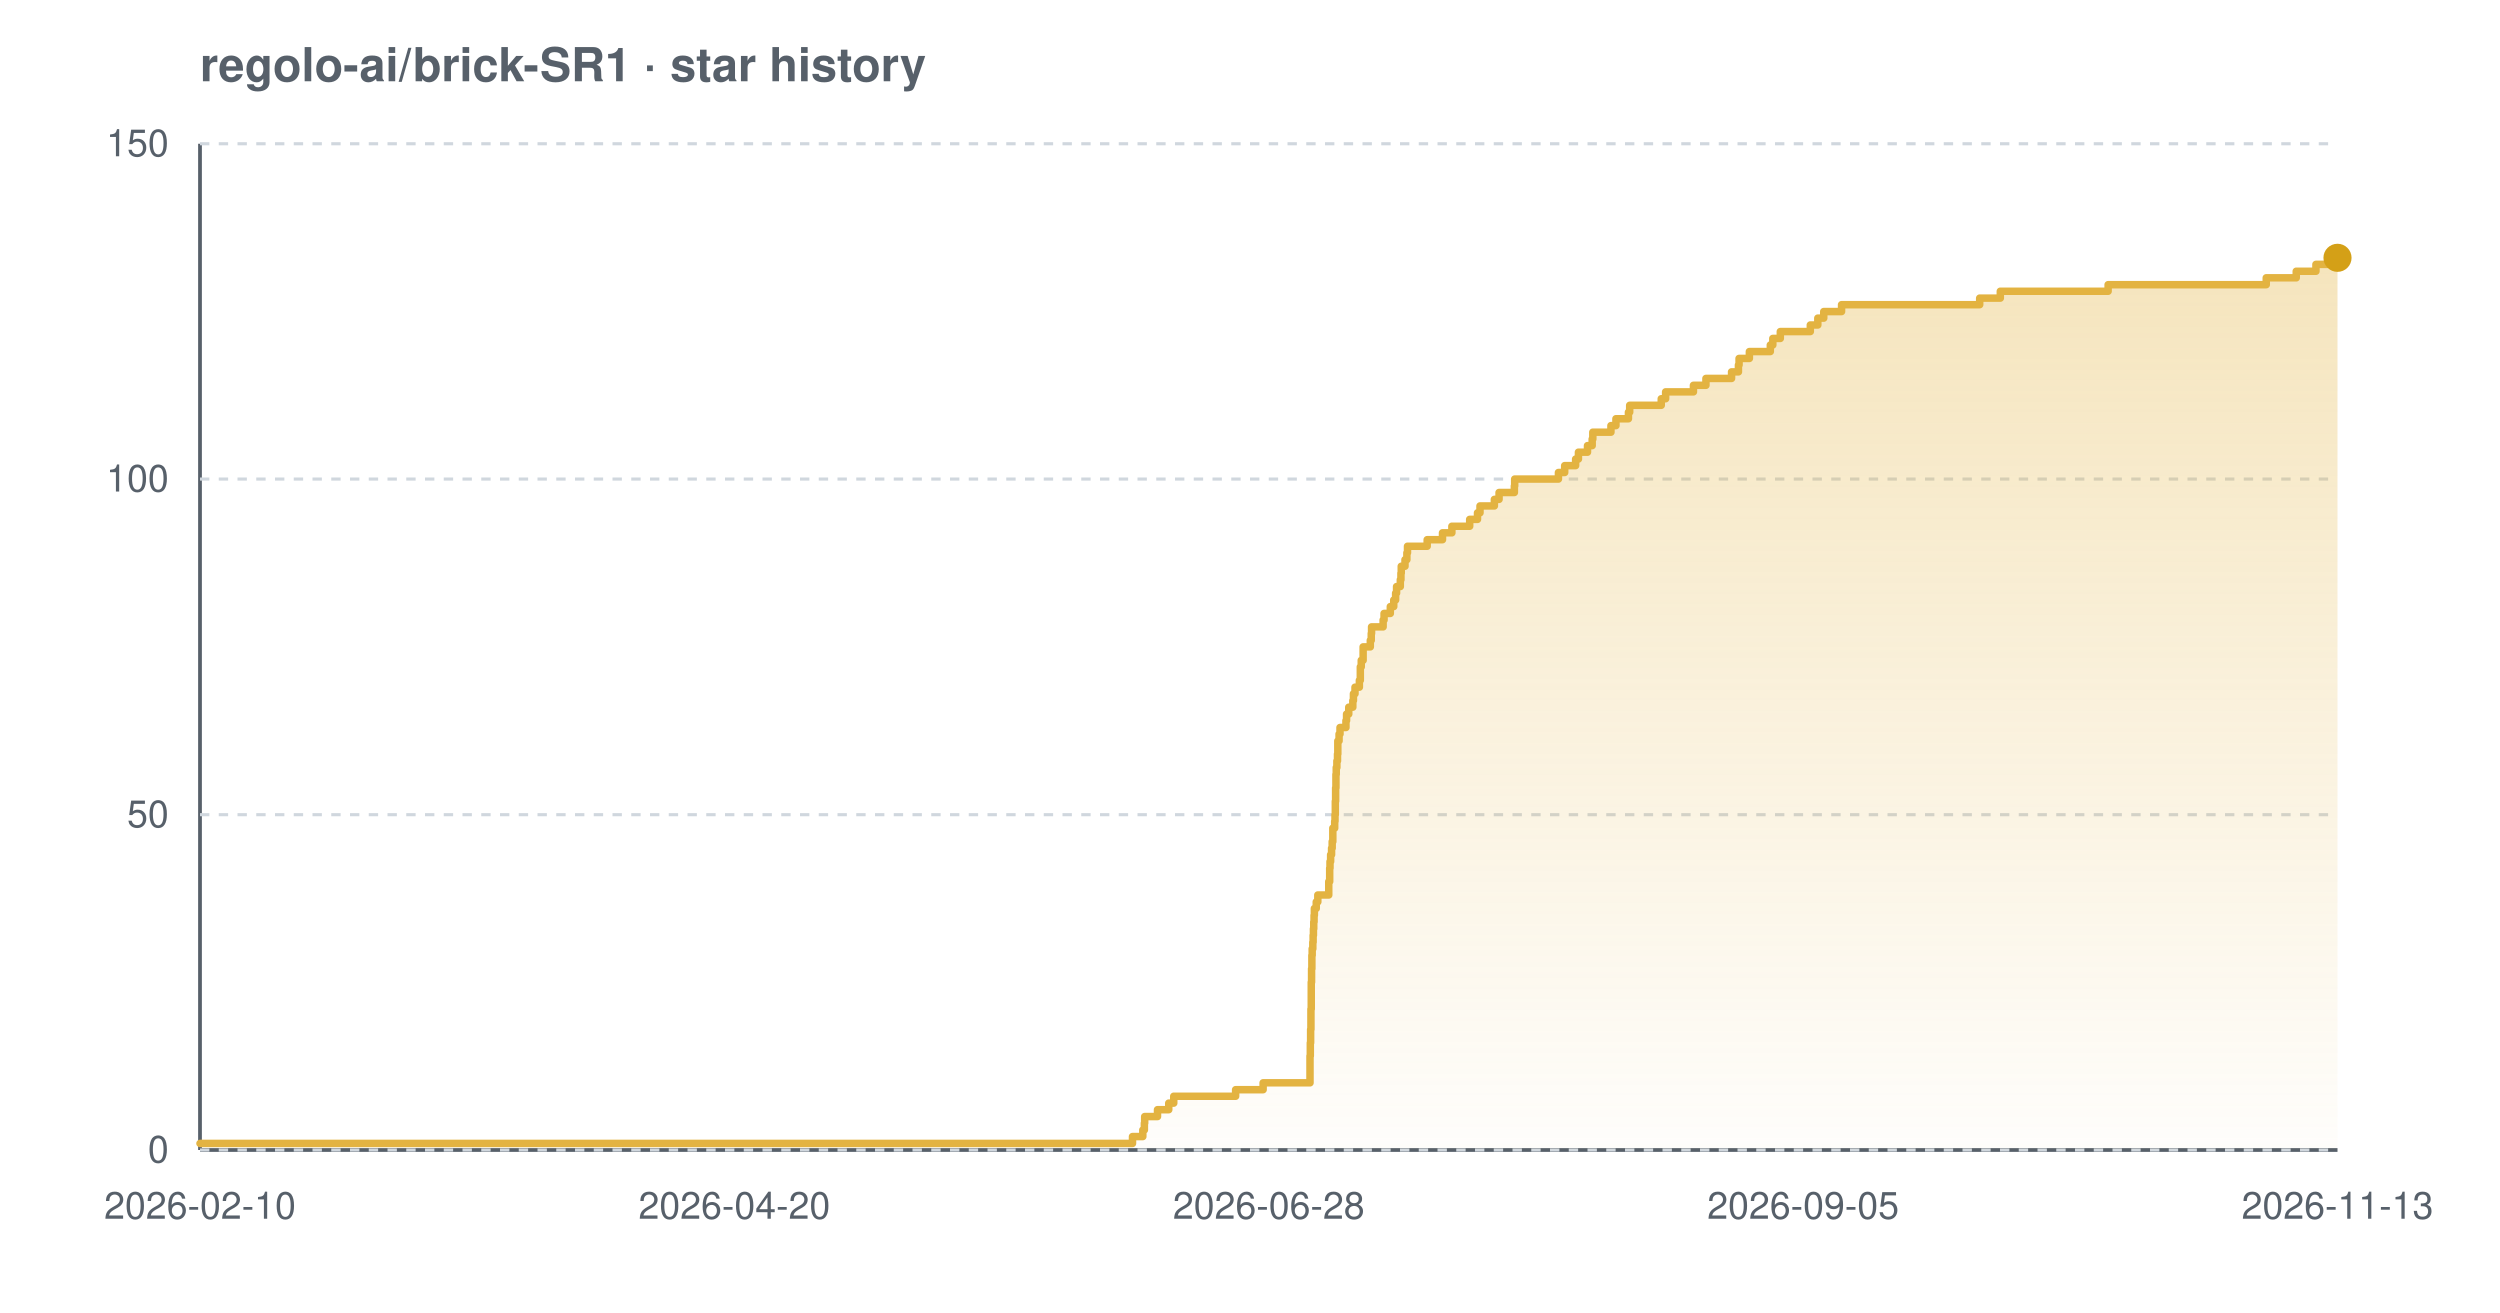
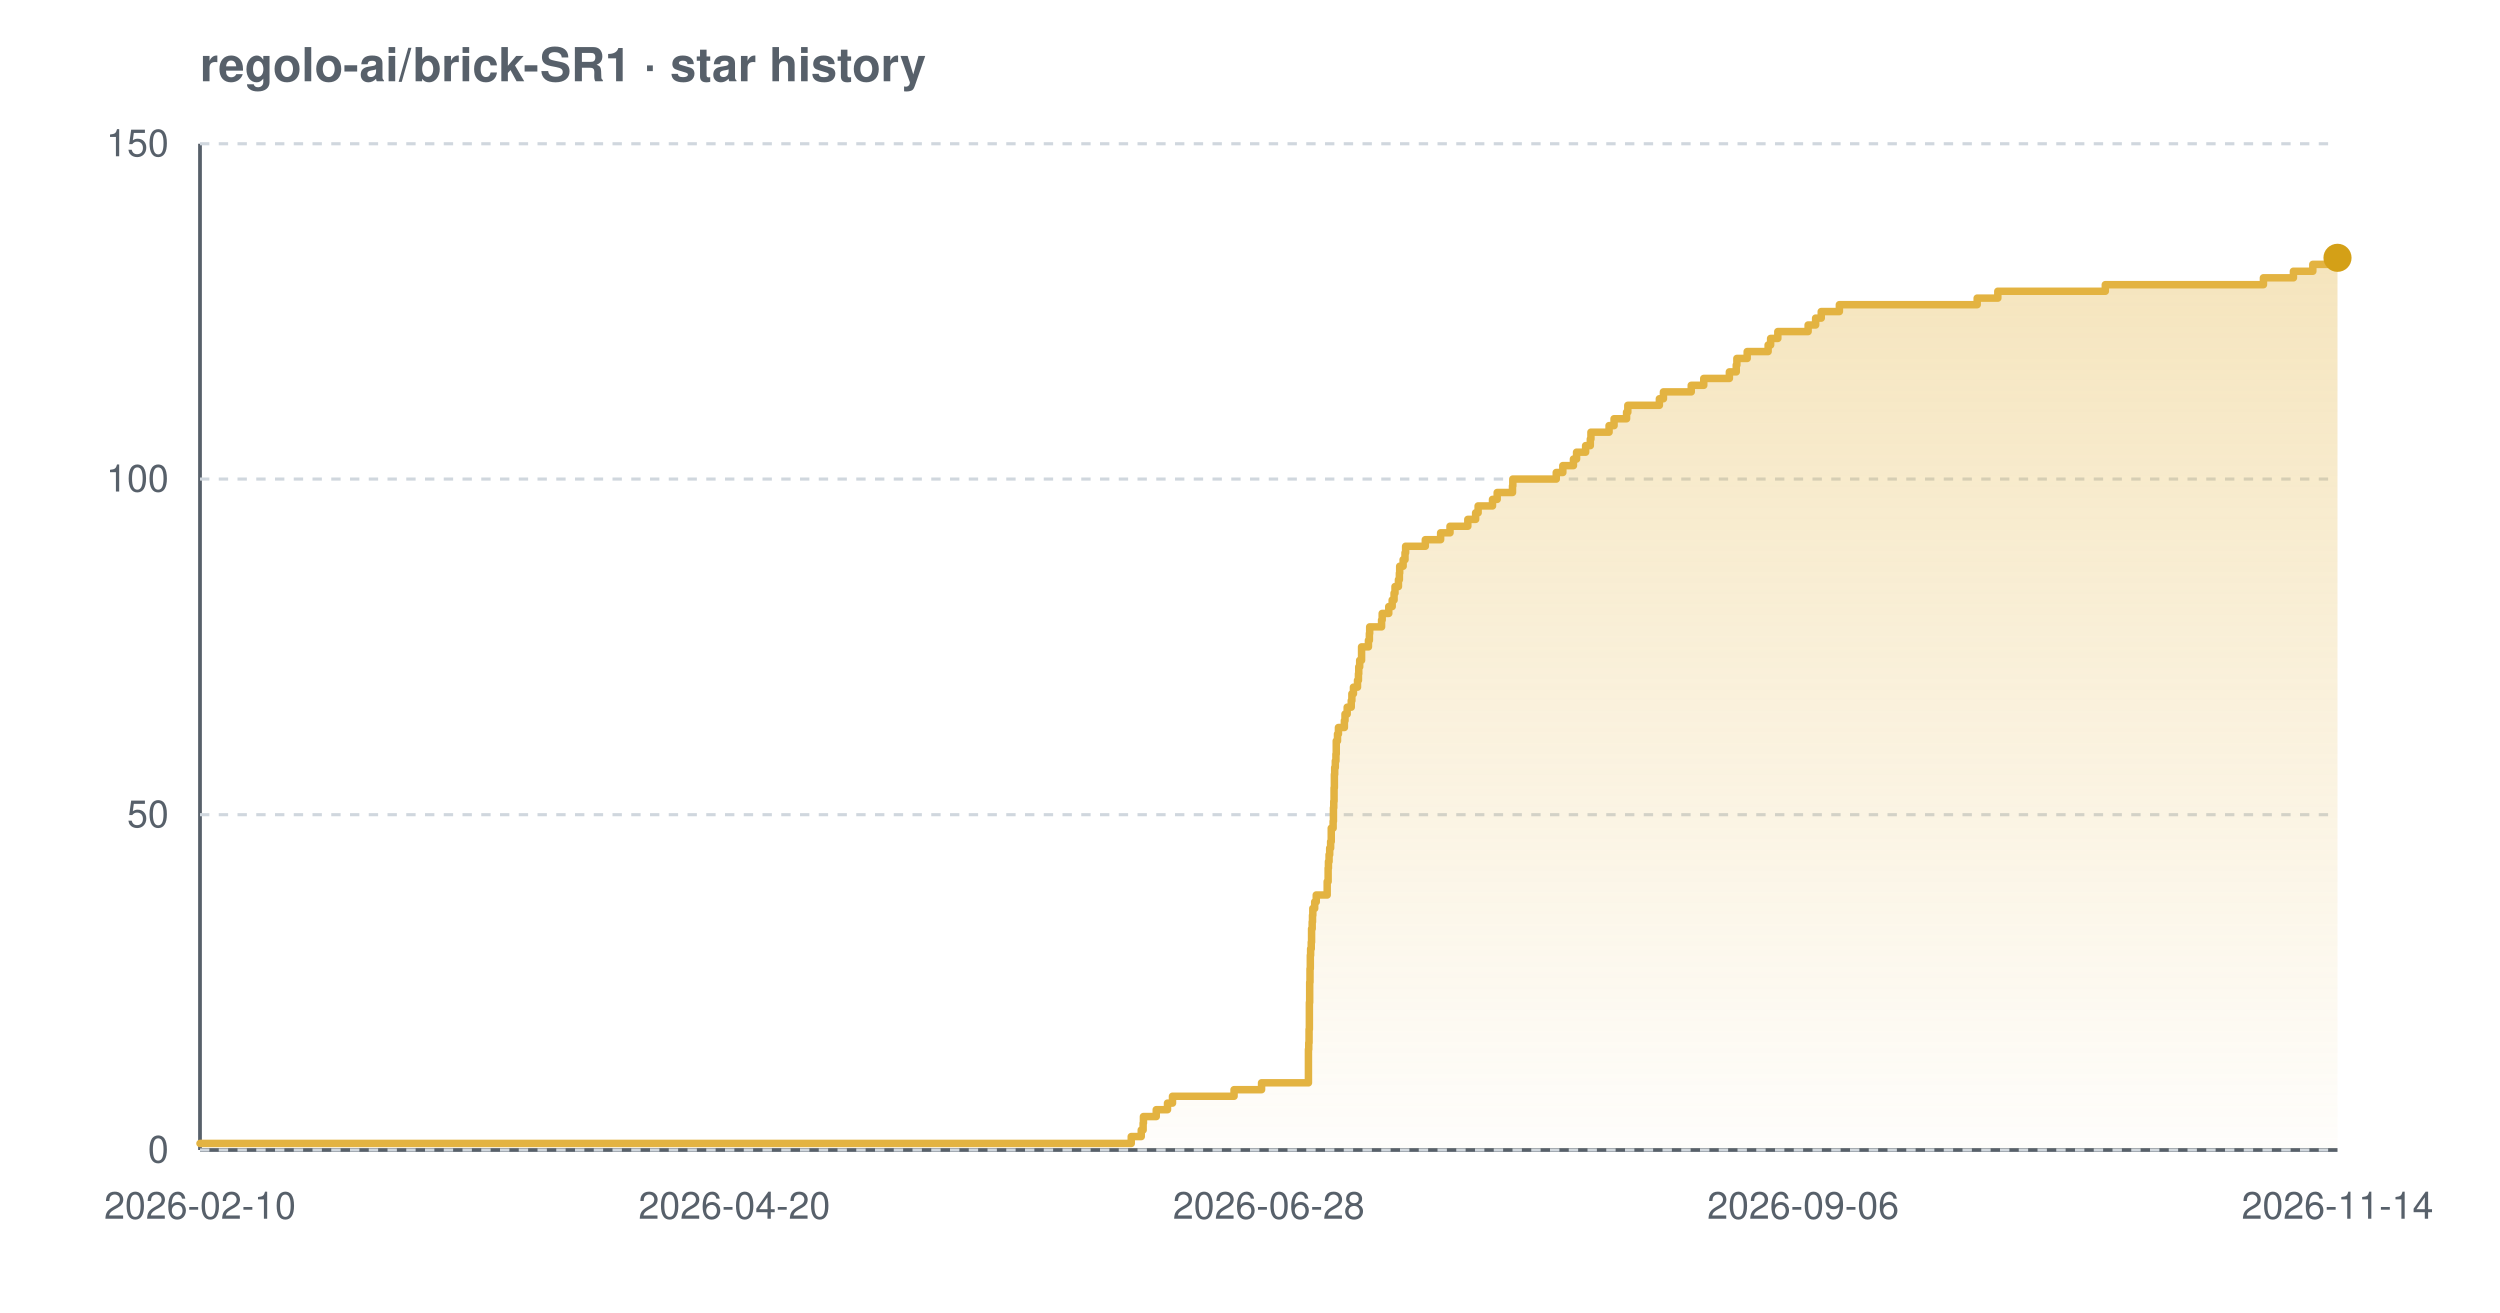
<svg xmlns="http://www.w3.org/2000/svg" width="800" height="420" viewBox="0 0 800 420" font-family="-apple-system,BlinkMacSystemFont,'Segoe UI',Helvetica,Arial,sans-serif" role="img" aria-label="Star history chart for regolo-ai/brick-SR1">
  <defs>
    <linearGradient id="grad-light" x1="0" y1="0" x2="0" y2="1">
      <stop offset="0%" stop-color="#e3b341" stop-opacity="0.35" />
      <stop offset="100%" stop-color="#e3b341" stop-opacity="0.02" />
    </linearGradient>
  </defs>
  <text x="64" y="26" font-size="15" font-weight="600" fill="#57606a">regolo-ai/brick-SR1 · star history</text>
  <line x1="64" y1="368" x2="748" y2="368" stroke="#57606a" stroke-width="1.2" />
  <line x1="64" y1="46" x2="64" y2="368" stroke="#57606a" stroke-width="1.2" />
  <line x1="64" y1="368.0" x2="748" y2="368.0" stroke="#d0d7de" stroke-width="1" stroke-dasharray="3 3" />
  <line x1="64" y1="260.7" x2="748" y2="260.7" stroke="#d0d7de" stroke-width="1" stroke-dasharray="3 3" />
  <line x1="64" y1="153.3" x2="748" y2="153.3" stroke="#d0d7de" stroke-width="1" stroke-dasharray="3 3" />
  <line x1="64" y1="46.0" x2="748" y2="46.0" stroke="#d0d7de" stroke-width="1" stroke-dasharray="3 3" />
-   <path d="M 64.0 365.9 L 362.4 365.9 L 362.4 363.7 L 365.7 363.7 L 365.7 361.6 L 366.2 361.6 L 366.2 359.4 L 366.3 359.4 L 366.3 357.3 L 370.4 357.3 L 370.4 355.1 L 374.0 355.1 L 374.0 353.0 L 375.6 353.0 L 375.6 350.8 L 395.4 350.8 L 395.4 348.7 L 404.2 348.7 L 404.2 346.5 L 419.2 346.5 L 419.2 344.4 L 419.2 344.4 L 419.2 342.2 L 419.2 342.2 L 419.2 340.1 L 419.2 340.1 L 419.2 337.9 L 419.3 337.9 L 419.3 335.8 L 419.3 335.8 L 419.3 333.7 L 419.4 333.7 L 419.4 331.5 L 419.4 331.5 L 419.4 329.4 L 419.5 329.4 L 419.5 327.2 L 419.5 327.2 L 419.5 325.1 L 419.5 325.1 L 419.5 322.9 L 419.6 322.9 L 419.6 320.8 L 419.6 320.8 L 419.6 318.6 L 419.6 318.6 L 419.6 316.5 L 419.6 316.5 L 419.6 314.3 L 419.7 314.3 L 419.7 312.2 L 419.7 312.2 L 419.7 310.0 L 419.8 310.0 L 419.8 307.9 L 419.8 307.9 L 419.8 305.7 L 419.9 305.7 L 419.9 303.6 L 420.1 303.6 L 420.1 301.5 L 420.2 301.5 L 420.2 299.3 L 420.3 299.3 L 420.3 297.2 L 420.4 297.2 L 420.4 295.0 L 420.5 295.0 L 420.5 292.9 L 420.6 292.9 L 420.6 290.7 L 421.2 290.7 L 421.2 288.6 L 421.7 288.6 L 421.7 286.4 L 425.2 286.4 L 425.2 284.3 L 425.2 284.3 L 425.2 282.1 L 425.5 282.1 L 425.5 280.0 L 425.5 280.0 L 425.5 277.8 L 425.6 277.8 L 425.6 275.7 L 425.8 275.7 L 425.8 273.5 L 426.1 273.5 L 426.1 271.4 L 426.3 271.4 L 426.3 269.3 L 426.5 269.3 L 426.5 267.1 L 426.5 267.1 L 426.5 265.0 L 427.1 265.0 L 427.1 262.8 L 427.2 262.8 L 427.2 260.7 L 427.3 260.7 L 427.3 258.5 L 427.3 258.5 L 427.3 256.4 L 427.4 256.4 L 427.4 254.2 L 427.4 254.2 L 427.4 252.1 L 427.5 252.1 L 427.5 249.9 L 427.5 249.9 L 427.5 247.8 L 427.6 247.8 L 427.6 245.6 L 427.8 245.6 L 427.8 243.5 L 428.0 243.5 L 428.0 241.3 L 428.1 241.3 L 428.1 239.2 L 428.1 239.2 L 428.1 237.1 L 428.5 237.1 L 428.5 234.9 L 428.8 234.9 L 428.8 232.8 L 430.7 232.8 L 430.7 230.6 L 430.9 230.6 L 430.9 228.5 L 431.6 228.5 L 431.6 226.3 L 432.9 226.3 L 432.9 224.2 L 433.1 224.2 L 433.1 222.0 L 433.6 222.0 L 433.6 219.9 L 435.0 219.9 L 435.0 217.7 L 435.3 217.7 L 435.3 215.6 L 435.3 215.6 L 435.3 213.4 L 435.6 213.4 L 435.6 211.3 L 436.2 211.3 L 436.2 209.1 L 436.2 209.1 L 436.2 207.0 L 438.5 207.0 L 438.5 204.9 L 438.8 204.9 L 438.8 202.7 L 438.9 202.7 L 438.9 200.6 L 442.6 200.6 L 442.6 198.4 L 442.9 198.4 L 442.9 196.3 L 444.9 196.3 L 444.9 194.1 L 446.0 194.1 L 446.0 192.0 L 446.6 192.0 L 446.6 189.8 L 446.9 189.8 L 446.9 187.7 L 448.1 187.7 L 448.1 185.5 L 448.3 185.5 L 448.3 183.4 L 448.4 183.4 L 448.4 181.2 L 449.6 181.2 L 449.6 179.1 L 450.2 179.1 L 450.2 176.9 L 450.4 176.9 L 450.4 174.8 L 456.7 174.8 L 456.7 172.7 L 461.6 172.7 L 461.6 170.5 L 464.6 170.5 L 464.6 168.4 L 470.3 168.4 L 470.3 166.2 L 472.8 166.2 L 472.8 164.1 L 473.6 164.1 L 473.6 161.9 L 478.2 161.9 L 478.2 159.8 L 479.7 159.8 L 479.7 157.6 L 484.6 157.6 L 484.6 155.5 L 484.7 155.5 L 484.7 153.3 L 498.7 153.3 L 498.7 151.2 L 500.7 151.2 L 500.7 149.0 L 504.2 149.0 L 504.2 146.9 L 505.1 146.9 L 505.1 144.7 L 508.0 144.7 L 508.0 142.6 L 509.5 142.6 L 509.5 140.5 L 509.7 140.5 L 509.7 138.3 L 515.5 138.3 L 515.5 136.2 L 517.1 136.2 L 517.1 134.0 L 521.1 134.0 L 521.1 131.9 L 521.5 131.9 L 521.5 129.7 L 531.6 129.7 L 531.6 127.6 L 533.0 127.6 L 533.0 125.4 L 541.9 125.4 L 541.9 123.3 L 545.9 123.3 L 545.9 121.1 L 554.1 121.1 L 554.1 119.0 L 556.3 119.0 L 556.3 116.8 L 556.5 116.8 L 556.5 114.7 L 559.8 114.7 L 559.8 112.5 L 566.5 112.5 L 566.5 110.4 L 567.3 110.4 L 567.3 108.3 L 569.7 108.3 L 569.7 106.1 L 579.3 106.1 L 579.3 104.0 L 581.7 104.0 L 581.7 101.8 L 583.6 101.8 L 583.6 99.7 L 589.3 99.7 L 589.3 97.5 L 633.5 97.5 L 633.5 95.4 L 640.1 95.4 L 640.1 93.2 L 674.6 93.2 L 674.6 91.1 L 725.2 91.1 L 725.2 88.9 L 734.8 88.9 L 734.8 86.8 L 741.1 86.8 L 741.1 84.6 L 746.6 84.6 L 746.6 82.5 L 748.0 82.5 L 748.0 82.5 L 748.0 368.0 L 64.0 368.0 Z" fill="url(#grad-light)" />
-   <path d="M 64.0 365.9 L 362.4 365.9 L 362.4 363.7 L 365.7 363.7 L 365.7 361.6 L 366.2 361.6 L 366.2 359.4 L 366.3 359.4 L 366.3 357.3 L 370.4 357.3 L 370.4 355.1 L 374.0 355.1 L 374.0 353.0 L 375.6 353.0 L 375.6 350.8 L 395.4 350.8 L 395.4 348.7 L 404.2 348.7 L 404.2 346.5 L 419.2 346.5 L 419.2 344.4 L 419.2 344.4 L 419.2 342.2 L 419.2 342.2 L 419.2 340.1 L 419.2 340.1 L 419.2 337.9 L 419.3 337.9 L 419.3 335.8 L 419.3 335.8 L 419.3 333.7 L 419.4 333.7 L 419.4 331.5 L 419.4 331.5 L 419.4 329.4 L 419.5 329.4 L 419.5 327.2 L 419.5 327.2 L 419.5 325.1 L 419.5 325.1 L 419.5 322.9 L 419.6 322.9 L 419.6 320.8 L 419.6 320.8 L 419.6 318.6 L 419.6 318.6 L 419.6 316.5 L 419.6 316.5 L 419.6 314.3 L 419.7 314.3 L 419.7 312.2 L 419.7 312.2 L 419.7 310.0 L 419.8 310.0 L 419.8 307.9 L 419.8 307.9 L 419.8 305.7 L 419.9 305.7 L 419.9 303.6 L 420.1 303.6 L 420.1 301.5 L 420.2 301.5 L 420.2 299.3 L 420.3 299.3 L 420.3 297.2 L 420.4 297.2 L 420.4 295.0 L 420.5 295.0 L 420.5 292.9 L 420.6 292.9 L 420.6 290.7 L 421.2 290.7 L 421.2 288.6 L 421.7 288.6 L 421.7 286.4 L 425.2 286.4 L 425.2 284.3 L 425.2 284.3 L 425.2 282.1 L 425.5 282.1 L 425.5 280.0 L 425.5 280.0 L 425.5 277.8 L 425.6 277.8 L 425.6 275.7 L 425.8 275.7 L 425.8 273.5 L 426.1 273.5 L 426.1 271.4 L 426.3 271.4 L 426.3 269.3 L 426.5 269.3 L 426.5 267.1 L 426.5 267.1 L 426.5 265.0 L 427.1 265.0 L 427.1 262.8 L 427.2 262.8 L 427.2 260.7 L 427.3 260.7 L 427.3 258.5 L 427.3 258.5 L 427.3 256.4 L 427.4 256.4 L 427.4 254.2 L 427.4 254.2 L 427.4 252.1 L 427.5 252.1 L 427.5 249.9 L 427.5 249.9 L 427.5 247.8 L 427.6 247.8 L 427.6 245.6 L 427.8 245.6 L 427.8 243.5 L 428.0 243.5 L 428.0 241.3 L 428.1 241.3 L 428.1 239.2 L 428.1 239.2 L 428.1 237.1 L 428.5 237.1 L 428.5 234.9 L 428.8 234.9 L 428.8 232.8 L 430.7 232.8 L 430.7 230.6 L 430.9 230.6 L 430.9 228.5 L 431.6 228.5 L 431.6 226.3 L 432.9 226.3 L 432.9 224.2 L 433.1 224.2 L 433.1 222.0 L 433.6 222.0 L 433.6 219.9 L 435.0 219.9 L 435.0 217.7 L 435.3 217.7 L 435.3 215.6 L 435.3 215.6 L 435.3 213.4 L 435.6 213.4 L 435.6 211.3 L 436.2 211.3 L 436.2 209.1 L 436.2 209.1 L 436.2 207.0 L 438.5 207.0 L 438.5 204.9 L 438.8 204.9 L 438.8 202.7 L 438.9 202.7 L 438.9 200.6 L 442.6 200.6 L 442.6 198.4 L 442.9 198.4 L 442.9 196.3 L 444.9 196.3 L 444.9 194.1 L 446.0 194.1 L 446.0 192.0 L 446.6 192.0 L 446.6 189.8 L 446.9 189.8 L 446.9 187.7 L 448.1 187.7 L 448.1 185.5 L 448.3 185.5 L 448.3 183.4 L 448.4 183.4 L 448.4 181.2 L 449.6 181.2 L 449.6 179.1 L 450.2 179.1 L 450.2 176.9 L 450.4 176.9 L 450.4 174.8 L 456.7 174.8 L 456.7 172.7 L 461.6 172.7 L 461.6 170.5 L 464.6 170.5 L 464.6 168.4 L 470.3 168.4 L 470.3 166.2 L 472.8 166.2 L 472.8 164.1 L 473.6 164.1 L 473.6 161.9 L 478.2 161.9 L 478.2 159.8 L 479.7 159.8 L 479.7 157.6 L 484.6 157.6 L 484.6 155.5 L 484.7 155.5 L 484.7 153.3 L 498.7 153.3 L 498.7 151.2 L 500.7 151.2 L 500.7 149.0 L 504.2 149.0 L 504.2 146.9 L 505.1 146.9 L 505.1 144.7 L 508.0 144.7 L 508.0 142.6 L 509.5 142.6 L 509.5 140.5 L 509.7 140.5 L 509.7 138.3 L 515.5 138.3 L 515.5 136.2 L 517.1 136.2 L 517.1 134.0 L 521.1 134.0 L 521.1 131.9 L 521.5 131.9 L 521.5 129.7 L 531.6 129.7 L 531.6 127.6 L 533.0 127.6 L 533.0 125.4 L 541.9 125.4 L 541.9 123.3 L 545.9 123.3 L 545.9 121.1 L 554.1 121.1 L 554.1 119.0 L 556.3 119.0 L 556.3 116.8 L 556.5 116.8 L 556.5 114.7 L 559.8 114.7 L 559.8 112.5 L 566.5 112.5 L 566.5 110.4 L 567.3 110.4 L 567.3 108.3 L 569.7 108.3 L 569.7 106.1 L 579.3 106.1 L 579.3 104.0 L 581.7 104.0 L 581.7 101.8 L 583.6 101.8 L 583.6 99.7 L 589.3 99.7 L 589.3 97.5 L 633.5 97.5 L 633.5 95.4 L 640.1 95.4 L 640.1 93.2 L 674.6 93.2 L 674.6 91.1 L 725.2 91.1 L 725.2 88.9 L 734.8 88.9 L 734.8 86.8 L 741.1 86.8 L 741.1 84.6 L 746.6 84.6 L 746.6 82.5 L 748.0 82.5 L 748.0 82.5" fill="none" stroke="#e3b341" stroke-width="2.4" stroke-linejoin="round" stroke-linecap="round" />
+   <path d="M 64.0 365.9 L 362.0 365.9 L 362.0 363.7 L 365.2 363.7 L 365.2 361.6 L 365.8 361.6 L 365.8 359.4 L 365.9 359.4 L 365.9 357.3 L 370.0 357.3 L 370.0 355.1 L 373.6 355.1 L 373.6 353.0 L 375.2 353.0 L 375.2 350.8 L 394.9 350.8 L 394.9 348.7 L 403.7 348.7 L 403.7 346.5 L 418.7 346.5 L 418.7 344.4 L 418.7 344.4 L 418.7 342.2 L 418.7 342.2 L 418.7 340.1 L 418.7 340.1 L 418.7 337.9 L 418.7 337.9 L 418.7 335.8 L 418.8 335.8 L 418.8 333.7 L 418.9 333.7 L 418.9 331.5 L 418.9 331.5 L 418.9 329.4 L 419.0 329.4 L 419.0 327.2 L 419.0 327.2 L 419.0 325.1 L 419.0 325.1 L 419.0 322.9 L 419.0 322.9 L 419.0 320.8 L 419.1 320.8 L 419.1 318.6 L 419.1 318.6 L 419.1 316.5 L 419.1 316.5 L 419.1 314.3 L 419.2 314.3 L 419.2 312.2 L 419.2 312.2 L 419.2 310.0 L 419.3 310.0 L 419.3 307.9 L 419.3 307.9 L 419.3 305.7 L 419.4 305.7 L 419.4 303.6 L 419.6 303.6 L 419.6 301.5 L 419.7 301.5 L 419.7 299.3 L 419.7 299.3 L 419.7 297.2 L 419.9 297.2 L 419.9 295.0 L 420.0 295.0 L 420.0 292.9 L 420.1 292.9 L 420.1 290.7 L 420.7 290.7 L 420.7 288.6 L 421.2 288.6 L 421.2 286.4 L 424.7 286.4 L 424.7 284.3 L 424.7 284.3 L 424.7 282.1 L 425.0 282.1 L 425.0 280.0 L 425.0 280.0 L 425.0 277.8 L 425.1 277.8 L 425.1 275.7 L 425.3 275.7 L 425.3 273.5 L 425.5 273.5 L 425.5 271.4 L 425.8 271.4 L 425.8 269.3 L 426.0 269.3 L 426.0 267.1 L 426.0 267.1 L 426.0 265.0 L 426.6 265.0 L 426.6 262.8 L 426.7 262.8 L 426.7 260.7 L 426.7 260.7 L 426.7 258.5 L 426.8 258.5 L 426.8 256.4 L 426.9 256.4 L 426.9 254.2 L 426.9 254.2 L 426.9 252.1 L 427.0 252.1 L 427.0 249.9 L 427.0 249.9 L 427.0 247.8 L 427.1 247.8 L 427.1 245.6 L 427.3 245.6 L 427.3 243.5 L 427.5 243.5 L 427.5 241.3 L 427.6 241.3 L 427.6 239.2 L 427.6 239.2 L 427.6 237.1 L 428.0 237.1 L 428.0 234.9 L 428.3 234.9 L 428.3 232.8 L 430.2 232.8 L 430.2 230.6 L 430.4 230.6 L 430.4 228.5 L 431.1 228.5 L 431.1 226.3 L 432.4 226.3 L 432.4 224.2 L 432.6 224.2 L 432.6 222.0 L 433.1 222.0 L 433.1 219.9 L 434.4 219.9 L 434.4 217.7 L 434.7 217.7 L 434.7 215.6 L 434.8 215.6 L 434.8 213.4 L 435.1 213.4 L 435.1 211.3 L 435.7 211.3 L 435.7 209.1 L 435.7 209.1 L 435.7 207.0 L 437.9 207.0 L 437.9 204.9 L 438.2 204.9 L 438.2 202.7 L 438.3 202.7 L 438.3 200.6 L 442.1 200.6 L 442.1 198.4 L 442.3 198.4 L 442.3 196.3 L 444.4 196.3 L 444.4 194.1 L 445.5 194.1 L 445.5 192.0 L 446.1 192.0 L 446.1 189.8 L 446.4 189.8 L 446.4 187.7 L 447.5 187.7 L 447.5 185.5 L 447.8 185.5 L 447.8 183.4 L 447.9 183.4 L 447.9 181.2 L 449.0 181.2 L 449.0 179.1 L 449.6 179.1 L 449.6 176.9 L 449.8 176.9 L 449.8 174.8 L 456.1 174.8 L 456.1 172.7 L 461.0 172.7 L 461.0 170.5 L 464.0 170.5 L 464.0 168.4 L 469.7 168.4 L 469.7 166.2 L 472.2 166.2 L 472.2 164.1 L 473.0 164.1 L 473.0 161.9 L 477.6 161.9 L 477.6 159.8 L 479.1 159.8 L 479.1 157.6 L 484.0 157.6 L 484.0 155.5 L 484.1 155.5 L 484.1 153.3 L 498.0 153.3 L 498.0 151.2 L 500.1 151.2 L 500.1 149.0 L 503.5 149.0 L 503.5 146.9 L 504.5 146.9 L 504.5 144.7 L 507.4 144.7 L 507.4 142.6 L 508.9 142.6 L 508.9 140.5 L 509.1 140.5 L 509.1 138.3 L 514.9 138.3 L 514.9 136.2 L 516.5 136.2 L 516.5 134.0 L 520.5 134.0 L 520.5 131.9 L 520.9 131.9 L 520.9 129.7 L 531.0 129.7 L 531.0 127.6 L 532.3 127.6 L 532.3 125.4 L 541.2 125.4 L 541.2 123.3 L 545.2 123.3 L 545.2 121.1 L 553.4 121.1 L 553.4 119.0 L 555.6 119.0 L 555.6 116.8 L 555.8 116.8 L 555.8 114.7 L 559.1 114.7 L 559.1 112.5 L 565.8 112.5 L 565.8 110.4 L 566.6 110.4 L 566.6 108.3 L 568.9 108.3 L 568.9 106.1 L 578.6 106.1 L 578.6 104.0 L 581.0 104.0 L 581.0 101.8 L 582.8 101.8 L 582.8 99.7 L 588.6 99.7 L 588.6 97.5 L 632.7 97.5 L 632.7 95.4 L 639.3 95.4 L 639.3 93.2 L 673.7 93.2 L 673.7 91.1 L 724.3 91.1 L 724.3 88.9 L 733.9 88.9 L 733.9 86.8 L 740.1 86.8 L 740.1 84.6 L 745.7 84.6 L 745.7 82.5 L 748.0 82.5 L 748.0 82.5 L 748.0 368.0 L 64.0 368.0 Z" fill="url(#grad-light)" />
+   <path d="M 64.0 365.9 L 362.0 365.9 L 362.0 363.7 L 365.2 363.7 L 365.2 361.6 L 365.8 361.6 L 365.8 359.4 L 365.9 359.4 L 365.9 357.3 L 370.0 357.3 L 370.0 355.1 L 373.6 355.1 L 373.6 353.0 L 375.2 353.0 L 375.2 350.8 L 394.9 350.8 L 394.9 348.7 L 403.7 348.7 L 403.7 346.5 L 418.7 346.5 L 418.7 344.4 L 418.7 344.4 L 418.7 342.2 L 418.7 342.2 L 418.7 340.1 L 418.7 340.1 L 418.7 337.9 L 418.7 337.9 L 418.7 335.8 L 418.8 335.8 L 418.8 333.7 L 418.9 333.7 L 418.9 331.5 L 418.9 331.5 L 418.9 329.4 L 419.0 329.4 L 419.0 327.2 L 419.0 327.2 L 419.0 325.1 L 419.0 325.1 L 419.0 322.9 L 419.0 322.9 L 419.0 320.8 L 419.1 320.8 L 419.1 318.6 L 419.1 318.6 L 419.1 316.5 L 419.1 316.5 L 419.1 314.3 L 419.2 314.3 L 419.2 312.2 L 419.2 312.2 L 419.2 310.0 L 419.3 310.0 L 419.3 307.9 L 419.3 307.9 L 419.3 305.7 L 419.4 305.7 L 419.4 303.6 L 419.6 303.6 L 419.6 301.5 L 419.7 301.5 L 419.7 299.3 L 419.7 299.3 L 419.7 297.2 L 419.9 297.2 L 419.9 295.0 L 420.0 295.0 L 420.0 292.9 L 420.1 292.9 L 420.1 290.7 L 420.7 290.7 L 420.7 288.6 L 421.2 288.6 L 421.2 286.4 L 424.7 286.4 L 424.7 284.3 L 424.7 284.3 L 424.7 282.1 L 425.0 282.1 L 425.0 280.0 L 425.0 280.0 L 425.0 277.8 L 425.1 277.8 L 425.1 275.7 L 425.3 275.7 L 425.3 273.5 L 425.5 273.5 L 425.5 271.4 L 425.8 271.4 L 425.8 269.3 L 426.0 269.3 L 426.0 267.1 L 426.0 267.1 L 426.0 265.0 L 426.6 265.0 L 426.6 262.8 L 426.7 262.8 L 426.7 260.7 L 426.7 260.7 L 426.7 258.5 L 426.8 258.5 L 426.8 256.4 L 426.9 256.4 L 426.9 254.2 L 426.9 254.2 L 426.9 252.1 L 427.0 252.1 L 427.0 249.9 L 427.0 249.9 L 427.0 247.8 L 427.1 247.8 L 427.1 245.6 L 427.3 245.6 L 427.3 243.5 L 427.5 243.5 L 427.5 241.3 L 427.6 241.3 L 427.6 239.2 L 427.6 239.2 L 427.6 237.1 L 428.0 237.1 L 428.0 234.9 L 428.3 234.9 L 428.3 232.8 L 430.2 232.8 L 430.2 230.6 L 430.4 230.6 L 430.4 228.5 L 431.1 228.5 L 431.1 226.3 L 432.4 226.3 L 432.4 224.2 L 432.6 224.2 L 432.6 222.0 L 433.1 222.0 L 433.1 219.9 L 434.4 219.9 L 434.4 217.7 L 434.7 217.7 L 434.7 215.6 L 434.8 215.6 L 434.8 213.4 L 435.1 213.4 L 435.1 211.3 L 435.7 211.3 L 435.7 209.1 L 435.7 209.1 L 435.7 207.0 L 437.9 207.0 L 437.9 204.9 L 438.2 204.9 L 438.2 202.7 L 438.3 202.7 L 438.3 200.6 L 442.1 200.6 L 442.1 198.4 L 442.3 198.4 L 442.3 196.3 L 444.4 196.3 L 444.4 194.1 L 445.5 194.1 L 445.5 192.0 L 446.1 192.0 L 446.1 189.8 L 446.4 189.8 L 446.4 187.7 L 447.5 187.7 L 447.5 185.5 L 447.8 185.5 L 447.8 183.4 L 447.9 183.4 L 447.9 181.2 L 449.0 181.2 L 449.0 179.1 L 449.6 179.1 L 449.6 176.9 L 449.8 176.9 L 449.8 174.8 L 456.1 174.8 L 456.1 172.7 L 461.0 172.7 L 461.0 170.5 L 464.0 170.5 L 464.0 168.4 L 469.7 168.4 L 469.7 166.2 L 472.2 166.2 L 472.2 164.1 L 473.0 164.1 L 473.0 161.9 L 477.6 161.9 L 477.6 159.8 L 479.1 159.8 L 479.1 157.6 L 484.0 157.6 L 484.0 155.5 L 484.1 155.5 L 484.1 153.3 L 498.0 153.3 L 498.0 151.2 L 500.1 151.2 L 500.1 149.0 L 503.5 149.0 L 503.5 146.9 L 504.5 146.9 L 504.5 144.7 L 507.4 144.7 L 507.4 142.6 L 508.9 142.6 L 508.9 140.5 L 509.1 140.5 L 509.1 138.3 L 514.9 138.3 L 514.9 136.2 L 516.5 136.2 L 516.5 134.0 L 520.5 134.0 L 520.5 131.9 L 520.9 131.9 L 520.9 129.7 L 531.0 129.7 L 531.0 127.6 L 532.3 127.6 L 532.3 125.4 L 541.2 125.4 L 541.2 123.3 L 545.2 123.3 L 545.2 121.1 L 553.4 121.1 L 553.4 119.0 L 555.6 119.0 L 555.6 116.8 L 555.8 116.8 L 555.8 114.7 L 559.1 114.7 L 559.1 112.5 L 565.8 112.5 L 565.8 110.4 L 566.6 110.4 L 566.6 108.3 L 568.9 108.3 L 568.9 106.1 L 578.6 106.1 L 578.6 104.0 L 581.0 104.0 L 581.0 101.8 L 582.8 101.8 L 582.8 99.7 L 588.6 99.7 L 588.6 97.5 L 632.7 97.5 L 632.7 95.4 L 639.3 95.4 L 639.3 93.2 L 673.7 93.2 L 673.7 91.1 L 724.3 91.1 L 724.3 88.9 L 733.9 88.9 L 733.9 86.8 L 740.1 86.8 L 740.1 84.6 L 745.7 84.6 L 745.7 82.5 L 748.0 82.5 L 748.0 82.5" fill="none" stroke="#e3b341" stroke-width="2.4" stroke-linejoin="round" stroke-linecap="round" />
  <circle cx="748.0" cy="82.5" r="4.5" fill="#d4a017" />
  <text x="54" y="372.0" text-anchor="end" font-size="12" fill="#57606a">0</text>
  <text x="54" y="264.7" text-anchor="end" font-size="12" fill="#57606a">50</text>
  <text x="54" y="157.3" text-anchor="end" font-size="12" fill="#57606a">100</text>
  <text x="54" y="50.0" text-anchor="end" font-size="12" fill="#57606a">150</text>
  <text x="64.0" y="390" text-anchor="middle" font-size="12" fill="#57606a">2026-02-10</text>
  <text x="235.0" y="390" text-anchor="middle" font-size="12" fill="#57606a">2026-04-20</text>
  <text x="406.0" y="390" text-anchor="middle" font-size="12" fill="#57606a">2026-06-28</text>
-   <text x="577.0" y="390" text-anchor="middle" font-size="12" fill="#57606a">2026-09-05</text>
-   <text x="748.0" y="390" text-anchor="middle" font-size="12" fill="#57606a">2026-11-13</text>
+   <text x="577.0" y="390" text-anchor="middle" font-size="12" fill="#57606a">2026-09-06</text>
+   <text x="748.0" y="390" text-anchor="middle" font-size="12" fill="#57606a">2026-11-14</text>
</svg>
